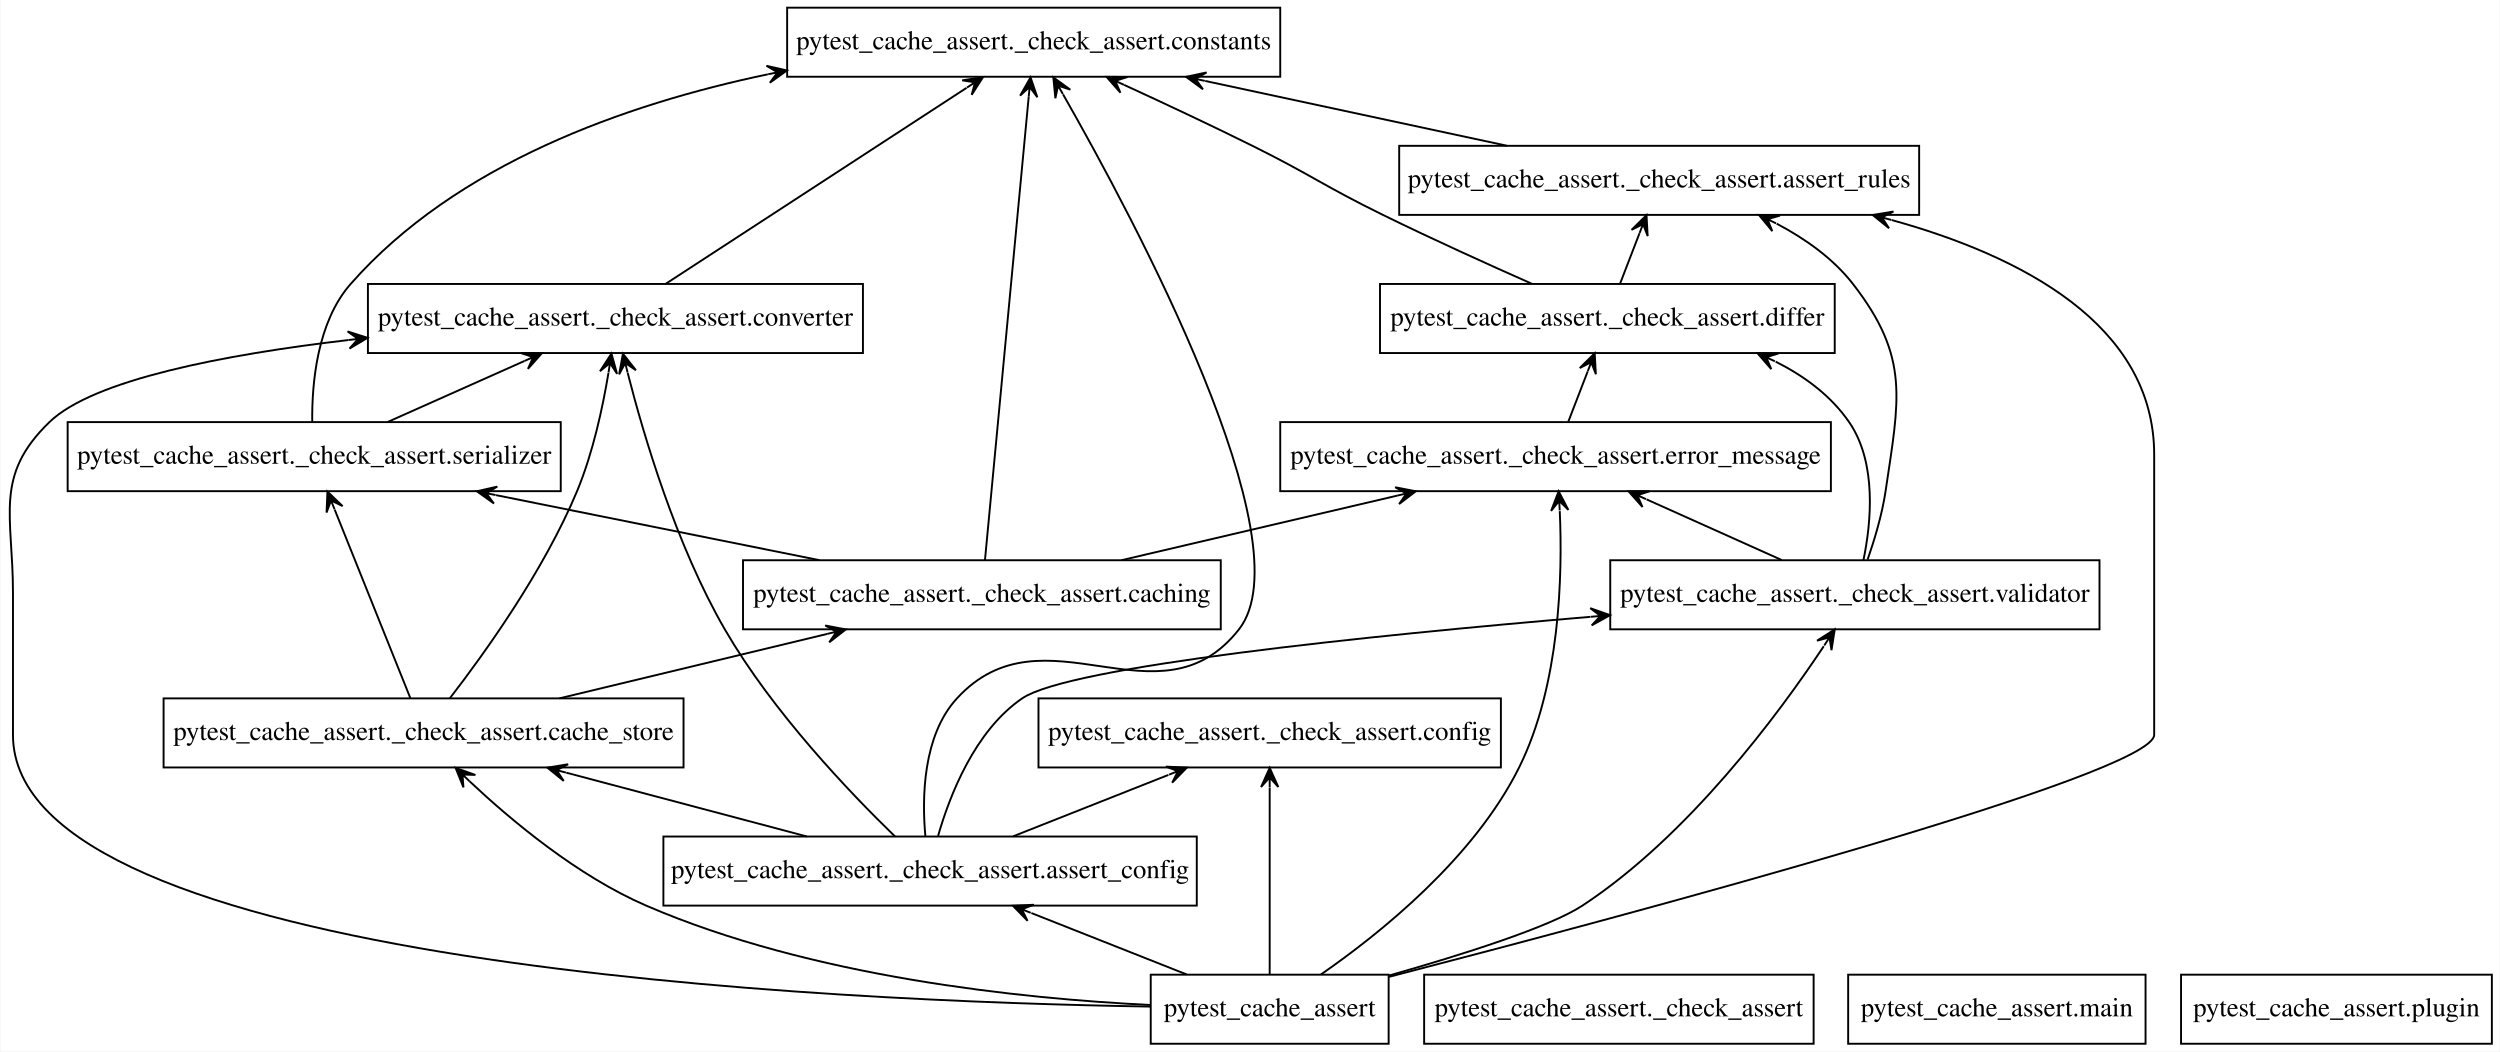
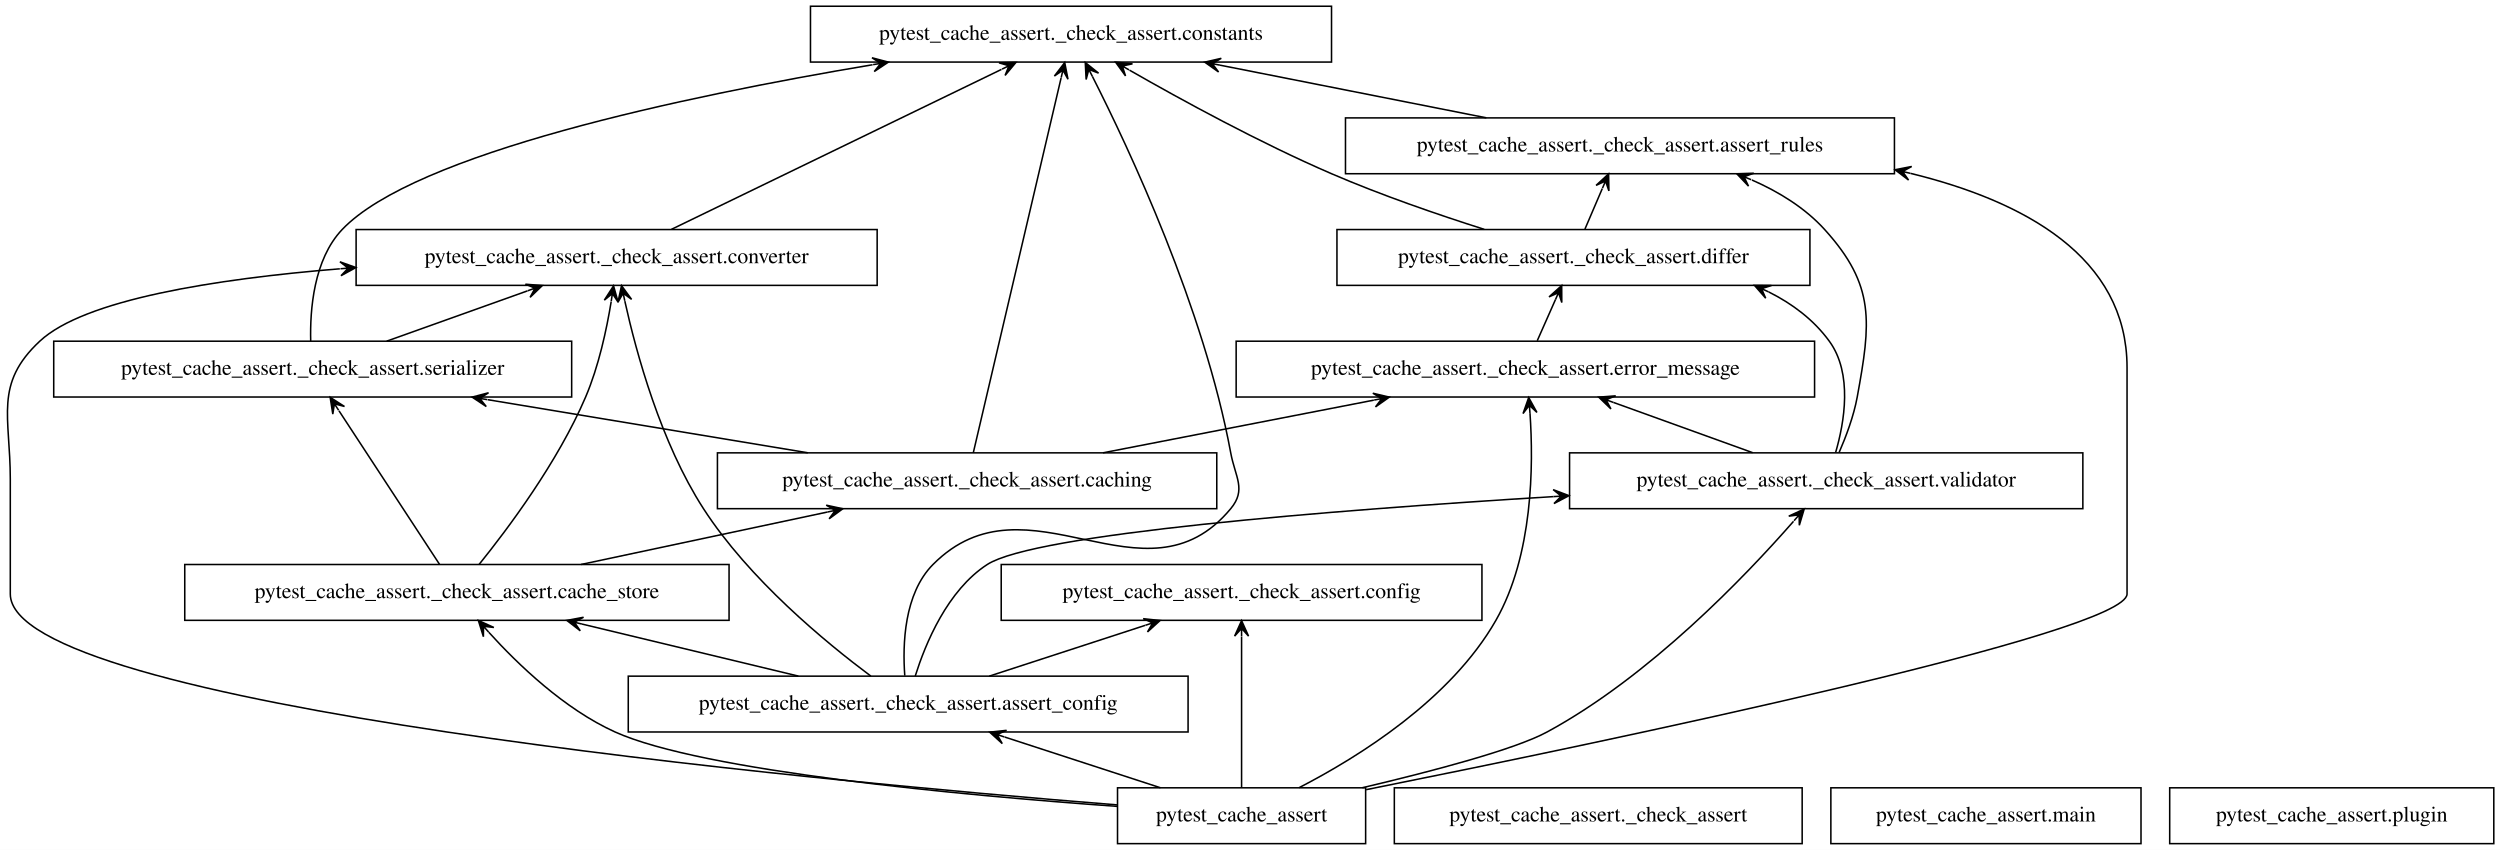
- <svg xmlns="http://www.w3.org/2000/svg" width="1303pt" height="548pt" viewBox="0.00 0.00 1302.52 548.00">
+ <svg xmlns="http://www.w3.org/2000/svg" width="1612pt" height="548pt" viewBox="0.00 0.00 1612.14 548.00">
  <g id="graph0" class="graph" transform="scale(1 1) rotate(0) translate(4 544)">
-     <polygon fill="white" stroke="none" points="-4,4 -4,-544 1298.52,-544 1298.52,4 -4,4" />
+     <polygon fill="white" stroke="transparent" points="-4,4 -4,-544 1608.14,-544 1608.14,4 -4,4" />
    <g id="node1" class="node">
-       <polygon fill="none" stroke="black" points="719.52,-36 595.52,-36 595.52,0 719.52,0 719.52,-36" />
-       <text text-anchor="middle" x="657.52" y="-14.3" font-family="Times,serif" font-size="14.00">pytest_cache_assert</text>
+       <polygon fill="none" stroke="black" points="876.64,-36 716.64,-36 716.64,0 876.64,0 876.64,-36" />
+       <text text-anchor="middle" x="796.64" y="-14.3" font-family="Times,serif" font-size="14.00">pytest_cache_assert</text>
    </g>
    <g id="node3" class="node">
-       <polygon fill="none" stroke="black" points="619.52,-108 341.52,-108 341.52,-72 619.52,-72 619.52,-108" />
-       <text text-anchor="middle" x="480.52" y="-86.3" font-family="Times,serif" font-size="14.00">pytest_cache_assert._check_assert.assert_config</text>
+       <polygon fill="none" stroke="black" points="762.14,-108 401.14,-108 401.14,-72 762.14,-72 762.14,-108" />
+       <text text-anchor="middle" x="581.64" y="-86.3" font-family="Times,serif" font-size="14.00">pytest_cache_assert._check_assert.assert_config</text>
    </g>
    <g id="edge1" class="edge">
-       <path fill="none" stroke="black" d="M614.22,-36.12C589.8,-45.78 559.12,-57.91 533.31,-68.12" />
-       <polygon fill="black" stroke="black" points="523.67,-71.93 531.32,-64.07 528.32,-70.09 532.97,-68.25 532.97,-68.25 532.97,-68.25 528.32,-70.09 534.63,-72.44 523.67,-71.93 523.67,-71.93" />
+       <path fill="none" stroke="black" d="M744.32,-36.03C714.02,-45.9 675.69,-58.38 643.85,-68.75" />
+       <polygon fill="black" stroke="black" points="634.2,-71.89 642.31,-64.51 638.95,-70.34 643.71,-68.79 643.71,-68.79 643.71,-68.79 638.95,-70.34 645.1,-73.07 634.2,-71.89 634.2,-71.89" />
    </g>
    <g id="node4" class="node">
-       <polygon fill="none" stroke="black" points="996.02,-468 725.02,-468 725.02,-432 996.02,-432 996.02,-468" />
-       <text text-anchor="middle" x="860.52" y="-446.3" font-family="Times,serif" font-size="14.00">pytest_cache_assert._check_assert.assert_rules</text>
+       <polygon fill="none" stroke="black" points="1217.64,-468 863.64,-468 863.64,-432 1217.64,-432 1217.64,-468" />
+       <text text-anchor="middle" x="1040.64" y="-446.3" font-family="Times,serif" font-size="14.00">pytest_cache_assert._check_assert.assert_rules</text>
    </g>
    <g id="edge2" class="edge">
-       <path fill="none" stroke="black" d="M719.69,-34.86C845.52,-67.41 1118.52,-140.38 1118.52,-161 1118.52,-161 1118.52,-161 1118.52,-307 1118.52,-375.1 1048.67,-410.78 981.66,-429.33" />
-       <polygon fill="black" stroke="black" points="971.8,-431.95 980.31,-425.04 976.64,-430.67 981.47,-429.39 981.47,-429.39 981.47,-429.39 976.64,-430.67 982.62,-433.74 971.8,-431.95 971.8,-431.95" />
+       <path fill="none" stroke="black" d="M876.94,-34.8C1034.21,-66.3 1367.64,-136.02 1367.64,-161 1367.64,-161 1367.64,-161 1367.64,-307 1367.64,-378.52 1301.01,-414.41 1227.9,-432.26" />
+       <polygon fill="black" stroke="black" points="1218.02,-434.56 1226.74,-427.91 1222.89,-433.42 1227.76,-432.29 1227.76,-432.29 1227.76,-432.29 1222.89,-433.42 1228.78,-436.67 1218.02,-434.56 1218.02,-434.56" />
    </g>
    <g id="node5" class="node">
-       <polygon fill="none" stroke="black" points="352.02,-180 81.02,-180 81.02,-144 352.02,-144 352.02,-180" />
-       <text text-anchor="middle" x="216.52" y="-158.3" font-family="Times,serif" font-size="14.00">pytest_cache_assert._check_assert.cache_store</text>
+       <polygon fill="none" stroke="black" points="466.14,-180 115.14,-180 115.14,-144 466.14,-144 466.14,-180" />
+       <text text-anchor="middle" x="290.64" y="-158.3" font-family="Times,serif" font-size="14.00">pytest_cache_assert._check_assert.cache_store</text>
    </g>
    <g id="edge3" class="edge">
-       <path fill="none" stroke="black" d="M595.41,-20.19C528.08,-23.47 418.71,-34.74 332.52,-72 296.88,-87.41 262.41,-116.18 240.44,-136.84" />
-       <polygon fill="black" stroke="black" points="233.21,-143.78 237.31,-133.61 236.82,-140.32 240.43,-136.85 240.43,-136.85 240.43,-136.85 236.82,-140.32 243.54,-140.1 233.21,-143.78 233.21,-143.78" />
+       <path fill="none" stroke="black" d="M716.55,-24.01C615.69,-31.25 448.82,-46.65 392.64,-72 359.97,-86.74 330.03,-115.51 311.15,-136.36" />
+       <polygon fill="black" stroke="black" points="304.48,-143.91 307.73,-133.44 307.79,-140.16 311.1,-136.42 311.1,-136.42 311.1,-136.42 307.79,-140.16 314.47,-139.4 304.48,-143.91 304.48,-143.91" />
    </g>
    <g id="node7" class="node">
-       <polygon fill="none" stroke="black" points="778.02,-180 537.02,-180 537.02,-144 778.02,-144 778.02,-180" />
-       <text text-anchor="middle" x="657.52" y="-158.3" font-family="Times,serif" font-size="14.00">pytest_cache_assert._check_assert.config</text>
+       <polygon fill="none" stroke="black" points="951.64,-180 641.64,-180 641.64,-144 951.64,-144 951.64,-180" />
+       <text text-anchor="middle" x="796.64" y="-158.3" font-family="Times,serif" font-size="14.00">pytest_cache_assert._check_assert.config</text>
    </g>
    <g id="edge4" class="edge">
-       <path fill="none" stroke="black" d="M657.52,-36.13C657.52,-60.33 657.52,-104.79 657.52,-133.61" />
-       <polygon fill="black" stroke="black" points="657.52,-143.81 653.02,-133.81 657.52,-138.81 657.52,-133.81 657.52,-133.81 657.52,-133.81 657.52,-138.81 662.02,-133.81 657.52,-143.81 657.52,-143.81" />
+       <path fill="none" stroke="black" d="M796.64,-36.13C796.64,-60.33 796.64,-104.79 796.64,-133.61" />
+       <polygon fill="black" stroke="black" points="796.64,-143.81 792.14,-133.81 796.64,-138.81 796.64,-133.81 796.64,-133.81 796.64,-133.81 796.64,-138.81 801.14,-133.81 796.64,-143.81 796.64,-143.81" />
    </g>
    <g id="node9" class="node">
-       <polygon fill="none" stroke="black" points="445.52,-396 187.52,-396 187.52,-360 445.52,-360 445.52,-396" />
-       <text text-anchor="middle" x="316.52" y="-374.3" font-family="Times,serif" font-size="14.00">pytest_cache_assert._check_assert.converter</text>
+       <polygon fill="none" stroke="black" points="561.64,-396 225.64,-396 225.64,-360 561.64,-360 561.64,-396" />
+       <text text-anchor="middle" x="393.64" y="-374.3" font-family="Times,serif" font-size="14.00">pytest_cache_assert._check_assert.converter</text>
    </g>
    <g id="edge5" class="edge">
-       <path fill="none" stroke="black" d="M595.3,-19.37C431.81,-22.01 2.52,-40.43 2.52,-161 2.52,-161 2.52,-161 2.52,-235 2.52,-275.45 -7.55,-295.87 21.52,-324 44.32,-346.07 112.38,-359.15 177.38,-366.78" />
-       <polygon fill="black" stroke="black" points="187.36,-367.92 176.92,-371.26 182.39,-367.35 177.42,-366.79 177.42,-366.79 177.42,-366.79 182.39,-367.35 177.93,-362.32 187.36,-367.92 187.36,-367.92" />
+       <path fill="none" stroke="black" d="M716.51,-24.97C514.9,-41.06 2.64,-89.01 2.64,-161 2.64,-161 2.64,-161 2.64,-235 2.64,-275.45 -7.93,-296.4 21.64,-324 50.34,-350.79 134.27,-364.1 215.16,-370.69" />
+       <polygon fill="black" stroke="black" points="225.52,-371.5 215.2,-375.21 220.54,-371.11 215.55,-370.72 215.55,-370.72 215.55,-370.72 220.54,-371.11 215.9,-366.23 225.52,-371.5 225.52,-371.5" />
    </g>
    <g id="node11" class="node">
-       <polygon fill="none" stroke="black" points="950.02,-324 663.02,-324 663.02,-288 950.02,-288 950.02,-324" />
-       <text text-anchor="middle" x="806.52" y="-302.3" font-family="Times,serif" font-size="14.00">pytest_cache_assert._check_assert.error_message</text>
+       <polygon fill="none" stroke="black" points="1166.14,-324 793.14,-324 793.14,-288 1166.14,-288 1166.14,-324" />
+       <text text-anchor="middle" x="979.64" y="-302.3" font-family="Times,serif" font-size="14.00">pytest_cache_assert._check_assert.error_message</text>
    </g>
    <g id="edge6" class="edge">
-       <path fill="none" stroke="black" d="M684.19,-36.08C714.85,-57.32 763.97,-96.62 787.52,-144 808.9,-187.02 810.21,-244.26 808.71,-277.62" />
-       <polygon fill="black" stroke="black" points="808.12,-287.96 804.2,-277.72 808.41,-282.97 808.69,-277.98 808.69,-277.98 808.69,-277.98 808.41,-282.97 813.19,-278.24 808.12,-287.96 808.12,-287.96" />
+       <path fill="none" stroke="black" d="M833.69,-36.07C872.42,-56.05 931.55,-93.01 960.64,-144 984.56,-185.91 984.96,-243.9 982.62,-277.63" />
+       <polygon fill="black" stroke="black" points="981.79,-287.68 978.13,-277.34 982.2,-282.69 982.61,-277.71 982.61,-277.71 982.61,-277.71 982.2,-282.69 987.1,-278.08 981.79,-287.68 981.79,-287.68" />
    </g>
    <g id="node13" class="node">
-       <polygon fill="none" stroke="black" points="1090.02,-252 835.02,-252 835.02,-216 1090.02,-216 1090.02,-252" />
-       <text text-anchor="middle" x="962.52" y="-230.3" font-family="Times,serif" font-size="14.00">pytest_cache_assert._check_assert.validator</text>
+       <polygon fill="none" stroke="black" points="1339.14,-252 1008.14,-252 1008.14,-216 1339.14,-216 1339.14,-252" />
+       <text text-anchor="middle" x="1173.64" y="-230.3" font-family="Times,serif" font-size="14.00">pytest_cache_assert._check_assert.validator</text>
    </g>
    <g id="edge7" class="edge">
-       <path fill="none" stroke="black" d="M719.81,-35.58C758.33,-46.52 803.54,-60.85 820.52,-72 875.85,-108.35 922.76,-171.77 946.3,-207.19" />
-       <polygon fill="black" stroke="black" points="952.03,-215.98 942.8,-210.07 949.3,-211.79 946.57,-207.6 946.57,-207.6 946.57,-207.6 949.3,-211.79 950.33,-205.14 952.03,-215.98 952.03,-215.98" />
+       <path fill="none" stroke="black" d="M874.52,-36.06C920.17,-46.81 972.85,-60.74 993.64,-72 1059.69,-107.76 1121.44,-172.31 1152.57,-207.85" />
+       <polygon fill="black" stroke="black" points="1159.45,-215.8 1149.51,-211.18 1156.18,-212.02 1152.91,-208.24 1152.91,-208.24 1152.91,-208.24 1156.18,-212.02 1156.31,-205.3 1159.45,-215.8 1159.45,-215.8" />
    </g>
    <g id="node2" class="node">
-       <polygon fill="none" stroke="black" points="941.02,-36 738.02,-36 738.02,0 941.02,0 941.02,-36" />
-       <text text-anchor="middle" x="839.52" y="-14.3" font-family="Times,serif" font-size="14.00">pytest_cache_assert._check_assert</text>
+       <polygon fill="none" stroke="black" points="1158.14,-36 895.14,-36 895.14,0 1158.14,0 1158.14,-36" />
+       <text text-anchor="middle" x="1026.64" y="-14.3" font-family="Times,serif" font-size="14.00">pytest_cache_assert._check_assert</text>
    </g>
    <g id="edge8" class="edge">
-       <path fill="none" stroke="black" d="M416.27,-108.03C378.42,-118.07 330.38,-130.81 290.89,-141.28" />
-       <polygon fill="black" stroke="black" points="281.05,-143.89 289.56,-136.98 285.88,-142.61 290.71,-141.33 290.71,-141.33 290.71,-141.33 285.88,-142.61 291.87,-145.68 281.05,-143.89 281.05,-143.89" />
+       <path fill="none" stroke="black" d="M510.83,-108.03C468.68,-118.17 415.05,-131.07 371.28,-141.6" />
+       <polygon fill="black" stroke="black" points="361.52,-143.95 370.19,-137.24 366.38,-142.78 371.24,-141.61 371.24,-141.61 371.24,-141.61 366.38,-142.78 372.3,-145.99 361.52,-143.95 361.52,-143.95" />
    </g>
    <g id="edge9" class="edge">
-       <path fill="none" stroke="black" d="M523.81,-108.12C548.23,-117.78 578.91,-129.91 604.73,-140.12" />
-       <polygon fill="black" stroke="black" points="614.36,-143.93 603.4,-144.44 609.71,-142.09 605.06,-140.25 605.06,-140.25 605.06,-140.25 609.71,-142.09 606.71,-136.07 614.36,-143.93 614.36,-143.93" />
+       <path fill="none" stroke="black" d="M633.96,-108.03C664.26,-117.9 702.59,-130.38 734.43,-140.75" />
+       <polygon fill="black" stroke="black" points="744.09,-143.89 733.19,-145.07 739.33,-142.34 734.58,-140.79 734.58,-140.79 734.58,-140.79 739.33,-142.34 735.97,-136.51 744.09,-143.89 744.09,-143.89" />
    </g>
    <g id="node8" class="node">
-       <polygon fill="none" stroke="black" points="663.02,-540 406.02,-540 406.02,-504 663.02,-504 663.02,-540" />
-       <text text-anchor="middle" x="534.52" y="-518.3" font-family="Times,serif" font-size="14.00">pytest_cache_assert._check_assert.constants</text>
+       <polygon fill="none" stroke="black" points="854.64,-540 518.64,-540 518.64,-504 854.64,-504 854.64,-540" />
+       <text text-anchor="middle" x="686.64" y="-518.3" font-family="Times,serif" font-size="14.00">pytest_cache_assert._check_assert.constants</text>
    </g>
    <g id="edge10" class="edge">
-       <path fill="none" stroke="black" d="M478.07,-108.11C476.26,-127.99 476.63,-160.54 494.52,-180 540.04,-229.52 599.99,-163.08 641.52,-216 677.01,-261.23 587.12,-429.48 549.83,-494.82" />
-       <polygon fill="black" stroke="black" points="544.74,-503.69 545.82,-492.78 547.23,-499.35 549.72,-495.02 549.72,-495.02 549.72,-495.02 547.23,-499.35 553.62,-497.26 544.74,-503.69 544.74,-503.69" />
+       <path fill="none" stroke="black" d="M579.45,-108.33C577.97,-128.41 578.95,-161.17 597.64,-180 658.8,-241.62 734.2,-149.19 789.64,-216 799.86,-228.31 792.55,-236.27 789.64,-252 772.42,-345.16 724.28,-447.75 700.41,-494.8" />
+       <polygon fill="black" stroke="black" points="695.84,-503.71 696.4,-492.76 698.13,-499.26 700.41,-494.81 700.41,-494.81 700.41,-494.81 698.13,-499.26 704.41,-496.87 695.84,-503.71 695.84,-503.71" />
    </g>
    <g id="edge11" class="edge">
-       <path fill="none" stroke="black" d="M462.27,-108.01C438.88,-130.68 398.39,-172.97 373.52,-216 348.21,-259.78 331.32,-316.68 322.87,-349.79" />
-       <polygon fill="black" stroke="black" points="320.42,-359.66 318.46,-348.87 321.63,-354.81 322.83,-349.95 322.83,-349.95 322.83,-349.95 321.63,-354.81 327.2,-351.04 320.42,-359.66 320.42,-359.66" />
+       <path fill="none" stroke="black" d="M557.59,-108.01C528.28,-129.89 479.02,-170.54 449.64,-216 422.11,-258.61 406.33,-316.36 398.92,-349.86" />
+       <polygon fill="black" stroke="black" points="396.8,-359.83 394.48,-349.11 397.84,-354.94 398.88,-350.05 398.88,-350.05 398.88,-350.05 397.84,-354.94 403.28,-350.98 396.8,-359.83 396.8,-359.83" />
    </g>
    <g id="edge12" class="edge">
-       <path fill="none" stroke="black" d="M484.68,-108.32C490.63,-129.05 503.72,-163.08 528.52,-180 552.83,-196.59 706.99,-212.53 824.74,-222.52" />
-       <polygon fill="black" stroke="black" points="834.94,-223.38 824.6,-227.03 829.96,-222.96 824.97,-222.54 824.97,-222.54 824.97,-222.54 829.96,-222.96 825.35,-218.06 834.94,-223.38 834.94,-223.38" />
+       <path fill="none" stroke="black" d="M586.2,-108.09C592.74,-128.91 606.92,-163.37 632.64,-180 663.07,-199.68 851.74,-214.82 997.8,-223.79" />
+       <polygon fill="black" stroke="black" points="1007.8,-224.4 997.55,-228.28 1002.81,-224.09 997.82,-223.79 997.82,-223.79 997.82,-223.79 1002.81,-224.09 998.1,-219.3 1007.8,-224.4 1007.8,-224.4" />
    </g>
    <g id="edge13" class="edge">
-       <path fill="none" stroke="black" d="M781.18,-468.03C733.66,-478.24 673.13,-491.24 623.92,-501.8" />
-       <polygon fill="black" stroke="black" points="613.92,-503.95 622.75,-497.45 618.81,-502.9 623.7,-501.85 623.7,-501.85 623.7,-501.85 618.81,-502.9 624.64,-506.25 613.92,-503.95 613.92,-503.95" />
+       <path fill="none" stroke="black" d="M954.5,-468.03C902.57,-478.3 836.34,-491.4 782.72,-502" />
+       <polygon fill="black" stroke="black" points="772.87,-503.95 781.8,-497.6 777.77,-502.98 782.68,-502.01 782.68,-502.01 782.68,-502.01 777.77,-502.98 783.55,-506.42 772.87,-503.95 772.87,-503.95" />
    </g>
    <g id="node6" class="node">
-       <polygon fill="none" stroke="black" points="632.02,-252 383.02,-252 383.02,-216 632.02,-216 632.02,-252" />
-       <text text-anchor="middle" x="507.52" y="-230.3" font-family="Times,serif" font-size="14.00">pytest_cache_assert._check_assert.caching</text>
+       <polygon fill="none" stroke="black" points="780.64,-252 458.64,-252 458.64,-216 780.64,-216 780.64,-252" />
+       <text text-anchor="middle" x="619.64" y="-230.3" font-family="Times,serif" font-size="14.00">pytest_cache_assert._check_assert.caching</text>
    </g>
    <g id="edge14" class="edge">
-       <path fill="none" stroke="black" d="M287.33,-180.03C329.48,-190.17 383.11,-203.07 426.88,-213.6" />
-       <polygon fill="black" stroke="black" points="436.64,-215.95 425.86,-217.99 431.77,-214.78 426.91,-213.61 426.91,-213.61 426.91,-213.61 431.77,-214.78 427.97,-209.24 436.64,-215.95 436.64,-215.95" />
+       <path fill="none" stroke="black" d="M370.7,-180.03C418.76,-190.26 480.01,-203.29 529.72,-213.87" />
+       <polygon fill="black" stroke="black" points="539.51,-215.95 528.79,-218.27 534.62,-214.91 529.73,-213.87 529.73,-213.87 529.73,-213.87 534.62,-214.91 530.66,-209.47 539.51,-215.95 539.51,-215.95" />
    </g>
    <g id="edge15" class="edge">
-       <path fill="none" stroke="black" d="M230.26,-180.12C248.15,-203.25 279.16,-246.39 296.52,-288 304.78,-307.82 309.9,-331.62 312.89,-349.62" />
-       <polygon fill="black" stroke="black" points="314.45,-359.73 308.48,-350.53 313.69,-354.79 312.93,-349.85 312.93,-349.85 312.93,-349.85 313.69,-354.79 317.37,-349.16 314.45,-359.73 314.45,-359.73" />
+       <path fill="none" stroke="black" d="M304.93,-180.03C323.53,-203.06 355.74,-246.08 373.64,-288 382.08,-307.75 387.19,-331.55 390.13,-349.57" />
+       <polygon fill="black" stroke="black" points="391.65,-359.7 385.71,-350.48 390.91,-354.75 390.16,-349.81 390.16,-349.81 390.16,-349.81 390.91,-354.75 394.61,-349.14 391.65,-359.7 391.65,-359.7" />
    </g>
    <g id="node12" class="node">
-       <polygon fill="none" stroke="black" points="288.02,-324 31.02,-324 31.02,-288 288.02,-288 288.02,-324" />
-       <text text-anchor="middle" x="159.52" y="-302.3" font-family="Times,serif" font-size="14.00">pytest_cache_assert._check_assert.serializer</text>
+       <polygon fill="none" stroke="black" points="364.64,-324 30.64,-324 30.64,-288 364.64,-288 364.64,-324" />
+       <text text-anchor="middle" x="197.64" y="-302.3" font-family="Times,serif" font-size="14.00">pytest_cache_assert._check_assert.serializer</text>
    </g>
    <g id="edge16" class="edge">
-       <path fill="none" stroke="black" d="M209.64,-180.13C199.84,-204.54 181.76,-249.57 170.21,-278.36" />
-       <polygon fill="black" stroke="black" points="166.42,-287.81 165.96,-276.85 168.28,-283.17 170.14,-278.53 170.14,-278.53 170.14,-278.53 168.28,-283.17 174.32,-280.21 166.42,-287.81 166.42,-287.81" />
+       <path fill="none" stroke="black" d="M279.42,-180.13C263.29,-204.76 233.43,-250.36 214.59,-279.12" />
+       <polygon fill="black" stroke="black" points="208.9,-287.81 210.61,-276.98 211.64,-283.63 214.38,-279.45 214.38,-279.45 214.38,-279.45 211.64,-283.63 218.14,-281.91 208.9,-287.81 208.9,-287.81" />
    </g>
    <g id="edge17" class="edge">
-       <path fill="none" stroke="black" d="M509.12,-252.03C513.63,-299.81 526.43,-435.38 531.94,-493.73" />
-       <polygon fill="black" stroke="black" points="532.88,-503.69 527.46,-494.16 532.41,-498.72 531.94,-493.74 531.94,-493.74 531.94,-493.74 532.41,-498.72 536.42,-493.31 532.88,-503.69 532.88,-503.69" />
+       <path fill="none" stroke="black" d="M623.63,-252.03C634.82,-299.81 666.58,-435.38 680.25,-493.73" />
+       <polygon fill="black" stroke="black" points="682.59,-503.69 675.93,-494.98 681.45,-498.83 680.31,-493.96 680.31,-493.96 680.31,-493.96 681.45,-498.83 684.69,-492.93 682.59,-503.69 682.59,-503.69" />
    </g>
    <g id="edge18" class="edge">
-       <path fill="none" stroke="black" d="M580.28,-252.03C623.68,-262.2 678.92,-275.13 723.95,-285.67" />
-       <polygon fill="black" stroke="black" points="733.69,-287.95 722.92,-290.05 728.82,-286.81 723.95,-285.67 723.95,-285.67 723.95,-285.67 728.82,-286.81 724.98,-281.29 733.69,-287.95 733.69,-287.95" />
+       <path fill="none" stroke="black" d="M707.25,-252.03C760.05,-262.3 827.41,-275.4 881.93,-286" />
+       <polygon fill="black" stroke="black" points="891.96,-287.95 881.28,-290.46 887.05,-287 882.14,-286.04 882.14,-286.04 882.14,-286.04 887.05,-287 883,-281.62 891.96,-287.95 891.96,-287.95" />
    </g>
    <g id="edge19" class="edge">
-       <path fill="none" stroke="black" d="M422.83,-252.03C371.89,-262.28 306.94,-275.34 254.3,-285.93" />
-       <polygon fill="black" stroke="black" points="244.28,-287.95 253.19,-281.57 249.18,-286.96 254.08,-285.98 254.08,-285.98 254.08,-285.98 249.18,-286.96 254.97,-290.39 244.28,-287.95 244.28,-287.95" />
+       <path fill="none" stroke="black" d="M516.95,-252.03C454.54,-262.39 374.78,-275.62 310.59,-286.26" />
+       <polygon fill="black" stroke="black" points="300.43,-287.95 309.56,-281.87 305.36,-287.13 310.29,-286.31 310.29,-286.31 310.29,-286.31 305.36,-287.13 311.03,-290.75 300.43,-287.95 300.43,-287.95" />
    </g>
    <g id="edge20" class="edge">
-       <path fill="none" stroke="black" d="M342.81,-396.13C382.01,-421.66 455.83,-469.75 499.54,-498.22" />
-       <polygon fill="black" stroke="black" points="508.13,-503.81 497.29,-502.12 503.94,-501.08 499.75,-498.35 499.75,-498.35 499.75,-498.35 503.94,-501.08 502.2,-494.58 508.13,-503.81 508.13,-503.81" />
+       <path fill="none" stroke="black" d="M428.98,-396.13C482.33,-421.98 583.38,-470.96 641.82,-499.28" />
+       <polygon fill="black" stroke="black" points="651.17,-503.81 640.21,-503.5 646.67,-501.63 642.17,-499.45 642.17,-499.45 642.17,-499.45 646.67,-501.63 644.14,-495.4 651.17,-503.81 651.17,-503.81" />
    </g>
    <g id="node10" class="node">
-       <polygon fill="none" stroke="black" points="952.02,-396 715.02,-396 715.02,-360 952.02,-360 952.02,-396" />
-       <text text-anchor="middle" x="833.52" y="-374.3" font-family="Times,serif" font-size="14.00">pytest_cache_assert._check_assert.differ</text>
+       <polygon fill="none" stroke="black" points="1163.14,-396 858.14,-396 858.14,-360 1163.14,-360 1163.14,-396" />
+       <text text-anchor="middle" x="1010.64" y="-374.3" font-family="Times,serif" font-size="14.00">pytest_cache_assert._check_assert.differ</text>
    </g>
    <g id="edge21" class="edge">
-       <path fill="none" stroke="black" d="M840.19,-396.3C843.23,-404.19 846.9,-413.7 850.28,-422.45" />
-       <polygon fill="black" stroke="black" points="853.92,-431.9 846.12,-424.19 852.12,-427.23 850.32,-422.57 850.32,-422.57 850.32,-422.57 852.12,-427.23 854.52,-420.95 853.92,-431.9 853.92,-431.9" />
+       <path fill="none" stroke="black" d="M1018.06,-396.3C1021.44,-404.19 1025.51,-413.7 1029.26,-422.45" />
+       <polygon fill="black" stroke="black" points="1033.31,-431.9 1025.24,-424.48 1031.34,-427.3 1029.37,-422.7 1029.37,-422.7 1029.37,-422.7 1031.34,-427.3 1033.51,-420.93 1033.31,-431.9 1033.31,-431.9" />
    </g>
    <g id="edge22" class="edge">
-       <path fill="none" stroke="black" d="M794.23,-396.07C771.39,-406.18 742.14,-419.43 716.52,-432 685.82,-447.06 679.14,-452.79 648.52,-468 626.73,-478.82 602.31,-490.26 581.68,-499.74" />
-       <polygon fill="black" stroke="black" points="572.49,-503.94 579.71,-495.69 577.04,-501.86 581.58,-499.78 581.58,-499.78 581.58,-499.78 577.04,-501.86 583.46,-503.87 572.49,-503.94 572.49,-503.94" />
+       <path fill="none" stroke="black" d="M953.13,-396.12C923.31,-405.59 886.55,-418.23 854.64,-432 808.52,-451.9 757.86,-479.59 724.36,-498.78" />
+       <polygon fill="black" stroke="black" points="715.38,-503.96 721.8,-495.06 719.72,-501.46 724.05,-498.96 724.05,-498.96 724.05,-498.96 719.72,-501.46 726.29,-502.86 715.38,-503.96 715.38,-503.96" />
    </g>
    <g id="edge23" class="edge">
-       <path fill="none" stroke="black" d="M813.19,-324.3C816.23,-332.19 819.9,-341.7 823.28,-350.45" />
-       <polygon fill="black" stroke="black" points="826.92,-359.9 819.12,-352.19 825.12,-355.23 823.32,-350.57 823.32,-350.57 823.32,-350.57 825.12,-355.23 827.52,-348.95 826.92,-359.9 826.92,-359.9" />
+       <path fill="none" stroke="black" d="M987.3,-324.3C990.83,-332.27 995.1,-341.9 999.01,-350.74" />
+       <polygon fill="black" stroke="black" points="1003.07,-359.9 994.9,-352.57 1001.04,-355.32 999.02,-350.75 999.02,-350.75 999.02,-350.75 1001.04,-355.32 1003.13,-348.93 1003.07,-359.9 1003.07,-359.9" />
    </g>
    <g id="edge24" class="edge">
-       <path fill="none" stroke="black" d="M158.49,-324.26C158.28,-343.97 160.98,-376.07 178.52,-396 233.39,-458.35 321.25,-489.61 395.96,-505.27" />
-       <polygon fill="black" stroke="black" points="405.93,-507.28 395.24,-509.71 401.03,-506.29 396.13,-505.3 396.13,-505.3 396.13,-505.3 401.03,-506.29 397.02,-500.89 405.93,-507.28 405.93,-507.28" />
+       <path fill="none" stroke="black" d="M196.36,-324.15C195.85,-344.07 198.24,-376.66 216.64,-396 263.35,-445.08 436.21,-481.75 558.69,-502.28" />
+       <polygon fill="black" stroke="black" points="568.9,-503.97 558.3,-506.78 563.97,-503.16 559.04,-502.34 559.04,-502.34 559.04,-502.34 563.97,-503.16 559.77,-497.9 568.9,-503.97 568.9,-503.97" />
    </g>
    <g id="edge25" class="edge">
-       <path fill="none" stroke="black" d="M197.92,-324.12C219.38,-333.69 246.31,-345.7 269.08,-355.85" />
-       <polygon fill="black" stroke="black" points="278.23,-359.93 267.27,-359.97 273.67,-357.9 269.1,-355.86 269.1,-355.86 269.1,-355.86 273.67,-357.9 270.93,-351.75 278.23,-359.93 278.23,-359.93" />
+       <path fill="none" stroke="black" d="M245.34,-324.03C272.72,-333.81 307.3,-346.16 336.18,-356.48" />
+       <polygon fill="black" stroke="black" points="345.73,-359.89 334.8,-360.76 341.02,-358.21 336.31,-356.53 336.31,-356.53 336.31,-356.53 341.02,-358.21 337.83,-352.29 345.73,-359.89 345.73,-359.89" />
    </g>
    <g id="edge26" class="edge">
-       <path fill="none" stroke="black" d="M969.17,-252.37C972.72,-262.58 976.72,-275.83 978.52,-288 985.61,-336.07 991.3,-357.6 961.52,-396 951.21,-409.28 936.64,-419.58 921.76,-427.42" />
-       <polygon fill="black" stroke="black" points="912.49,-431.98 919.47,-423.53 916.97,-429.78 921.46,-427.57 921.46,-427.57 921.46,-427.57 916.97,-429.78 923.45,-431.6 912.49,-431.98 912.49,-431.98" />
+       <path fill="none" stroke="black" d="M1181.95,-252.21C1186.38,-262.37 1191.38,-275.62 1193.64,-288 1202.42,-336.11 1205.48,-359.77 1172.64,-396 1159.98,-409.97 1143.12,-420.32 1125.71,-427.97" />
+       <polygon fill="black" stroke="black" points="1116,-431.95 1123.54,-423.99 1120.62,-430.05 1125.25,-428.16 1125.25,-428.16 1125.25,-428.16 1120.62,-430.05 1126.96,-432.32 1116,-431.95 1116,-431.95" />
    </g>
    <g id="edge27" class="edge">
-       <path fill="none" stroke="black" d="M966.99,-252.08C970.98,-271.34 974.16,-302.74 959.52,-324 950.04,-337.76 936.25,-347.96 921.23,-355.51" />
-       <polygon fill="black" stroke="black" points="911.75,-359.89 918.95,-351.61 916.29,-357.79 920.83,-355.7 920.83,-355.7 920.83,-355.7 916.29,-357.79 922.72,-359.78 911.75,-359.89 911.75,-359.89" />
+       <path fill="none" stroke="black" d="M1179.71,-252.23C1185.36,-271.62 1190.85,-303.14 1175.64,-324 1165.57,-337.82 1151.83,-348.12 1136.55,-355.77" />
+       <polygon fill="black" stroke="black" points="1127.4,-359.98 1134.61,-351.71 1131.94,-357.89 1136.49,-355.8 1136.49,-355.8 1136.49,-355.8 1131.94,-357.89 1138.36,-359.89 1127.4,-359.98 1127.4,-359.98" />
    </g>
    <g id="edge28" class="edge">
-       <path fill="none" stroke="black" d="M924.35,-252.12C903.12,-261.65 876.51,-273.59 853.95,-283.72" />
-       <polygon fill="black" stroke="black" points="844.55,-287.93 851.83,-279.73 849.12,-285.88 853.68,-283.84 853.68,-283.84 853.68,-283.84 849.12,-285.88 855.52,-287.94 844.55,-287.93 844.55,-287.93" />
+       <path fill="none" stroke="black" d="M1126.18,-252.12C1099.07,-261.91 1064.91,-274.23 1036.38,-284.53" />
+       <polygon fill="black" stroke="black" points="1026.95,-287.93 1034.82,-280.3 1031.65,-286.23 1036.35,-284.54 1036.35,-284.54 1036.35,-284.54 1031.65,-286.23 1037.88,-288.77 1026.95,-287.93 1026.95,-287.93" />
    </g>
    <g id="node14" class="node">
-       <polygon fill="none" stroke="black" points="1114.02,-36 959.02,-36 959.02,0 1114.02,0 1114.02,-36" />
-       <text text-anchor="middle" x="1036.52" y="-14.3" font-family="Times,serif" font-size="14.00">pytest_cache_assert.main</text>
+       <polygon fill="none" stroke="black" points="1376.64,-36 1176.64,-36 1176.64,0 1376.64,0 1376.64,-36" />
+       <text text-anchor="middle" x="1276.64" y="-14.3" font-family="Times,serif" font-size="14.00">pytest_cache_assert.main</text>
    </g>
    <g id="node15" class="node">
-       <polygon fill="none" stroke="black" points="1294.52,-36 1132.52,-36 1132.52,0 1294.52,0 1294.52,-36" />
-       <text text-anchor="middle" x="1213.52" y="-14.3" font-family="Times,serif" font-size="14.00">pytest_cache_assert.plugin</text>
+       <polygon fill="none" stroke="black" points="1604.14,-36 1395.14,-36 1395.14,0 1604.14,0 1604.14,-36" />
+       <text text-anchor="middle" x="1499.64" y="-14.3" font-family="Times,serif" font-size="14.00">pytest_cache_assert.plugin</text>
    </g>
  </g>
</svg>
